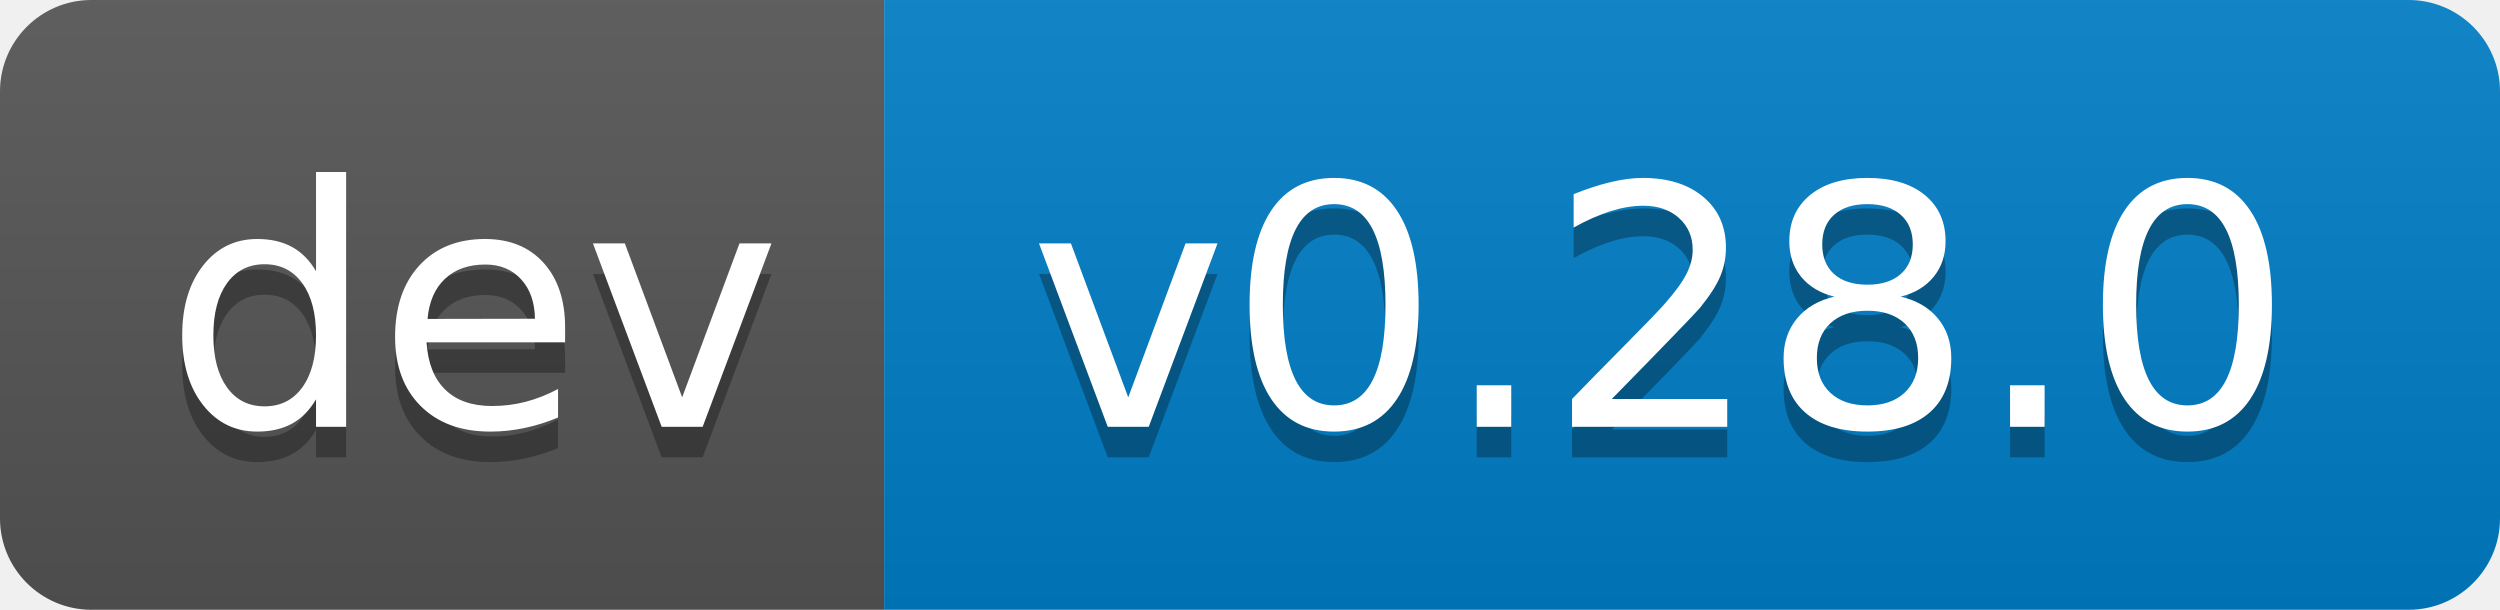
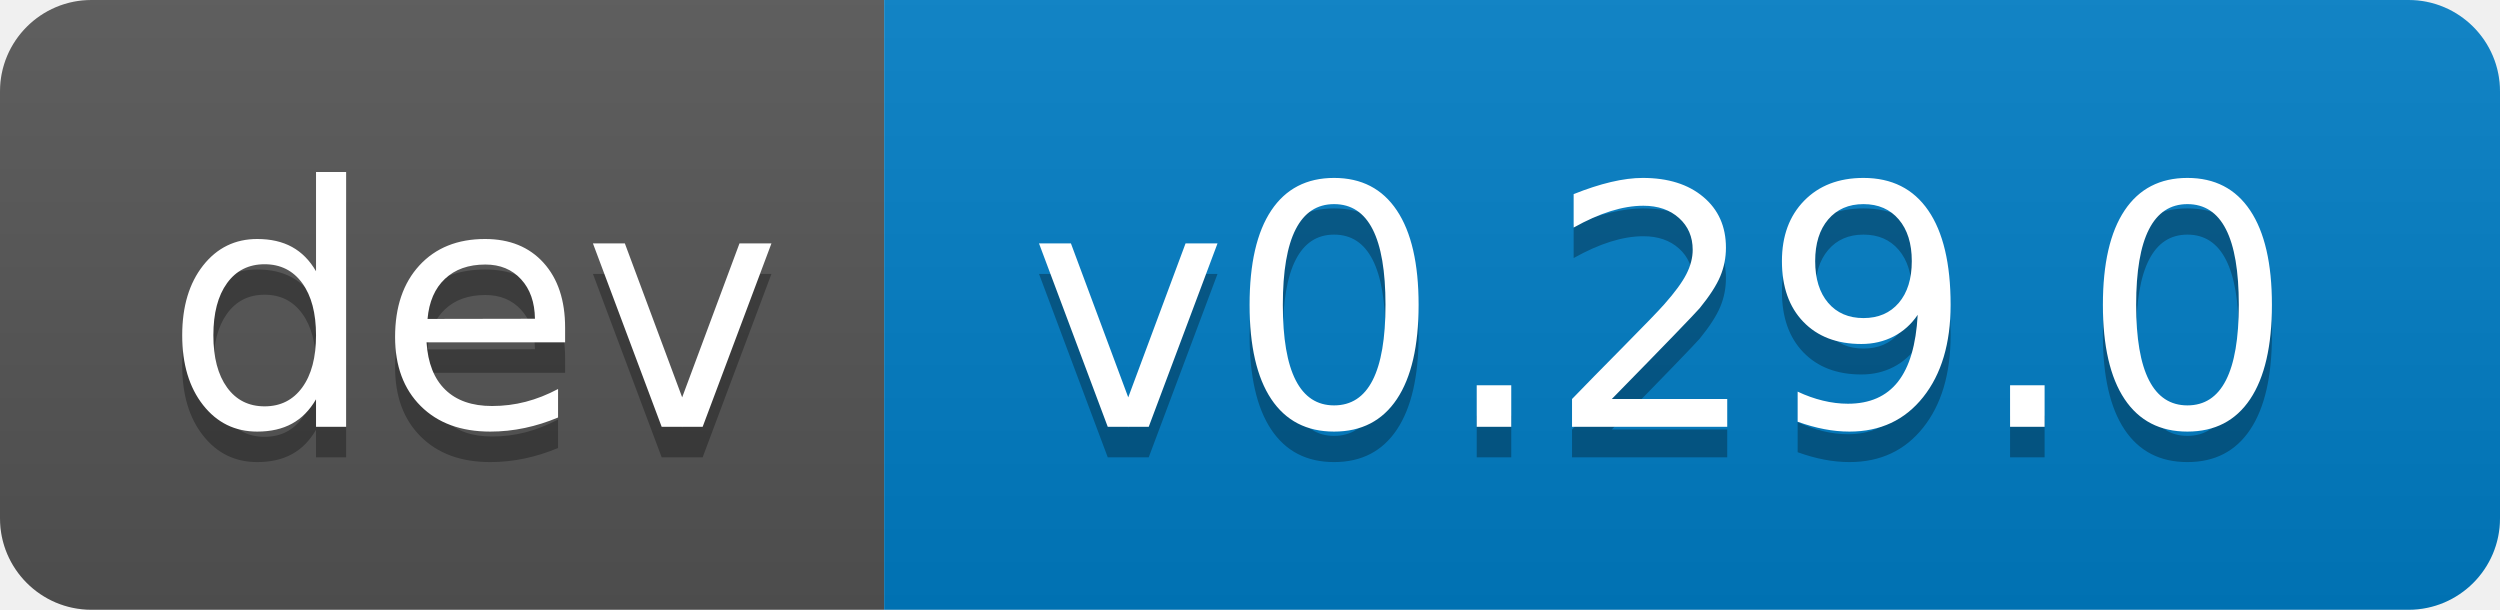
- <svg xmlns="http://www.w3.org/2000/svg" width="82" height="20" role="img" aria-label="dev: v0.28.0">
+ <svg xmlns="http://www.w3.org/2000/svg" width="82" height="20" role="img" aria-label="dev: v0.29.0">
  <linearGradient id="s" x2="0" y2="100%">
    <stop offset="0" stop-color="#bbb" stop-opacity=".1" />
    <stop offset="1" stop-opacity=".1" />
  </linearGradient>
  <clipPath id="r">
    <rect width="82" height="20" rx="3" fill="#fff" />
  </clipPath>
  <g clip-path="url(#r)">
    <rect width="29" height="20" fill="#555" />
    <rect x="29" width="53" height="20" fill="#007ec6" />
    <rect width="82" height="20" fill="url(#s)" />
  </g>
  <g fill="#fff" text-anchor="middle" font-family="Verdana,Geneva,DejaVu Sans,sans-serif" text-rendering="geometricPrecision" font-size="110">
    <text aria-hidden="true" x="155" y="150" fill="#010101" fill-opacity=".3" transform="scale(.1)" textLength="190">dev</text>
    <text x="155" y="140" transform="scale(.1)" fill="#fff" textLength="190">dev</text>
-     <text aria-hidden="true" x="545" y="150" fill="#010101" fill-opacity=".3" transform="scale(.1)" textLength="430">v0.28.0</text>
-     <text x="545" y="140" transform="scale(.1)" fill="#fff" textLength="430">v0.28.0</text>
+     <text aria-hidden="true" x="545" y="150" fill="#010101" fill-opacity=".3" transform="scale(.1)" textLength="430">v0.29.0</text>
+     <text x="545" y="140" transform="scale(.1)" fill="#fff" textLength="430">v0.29.0</text>
  </g>
</svg>
